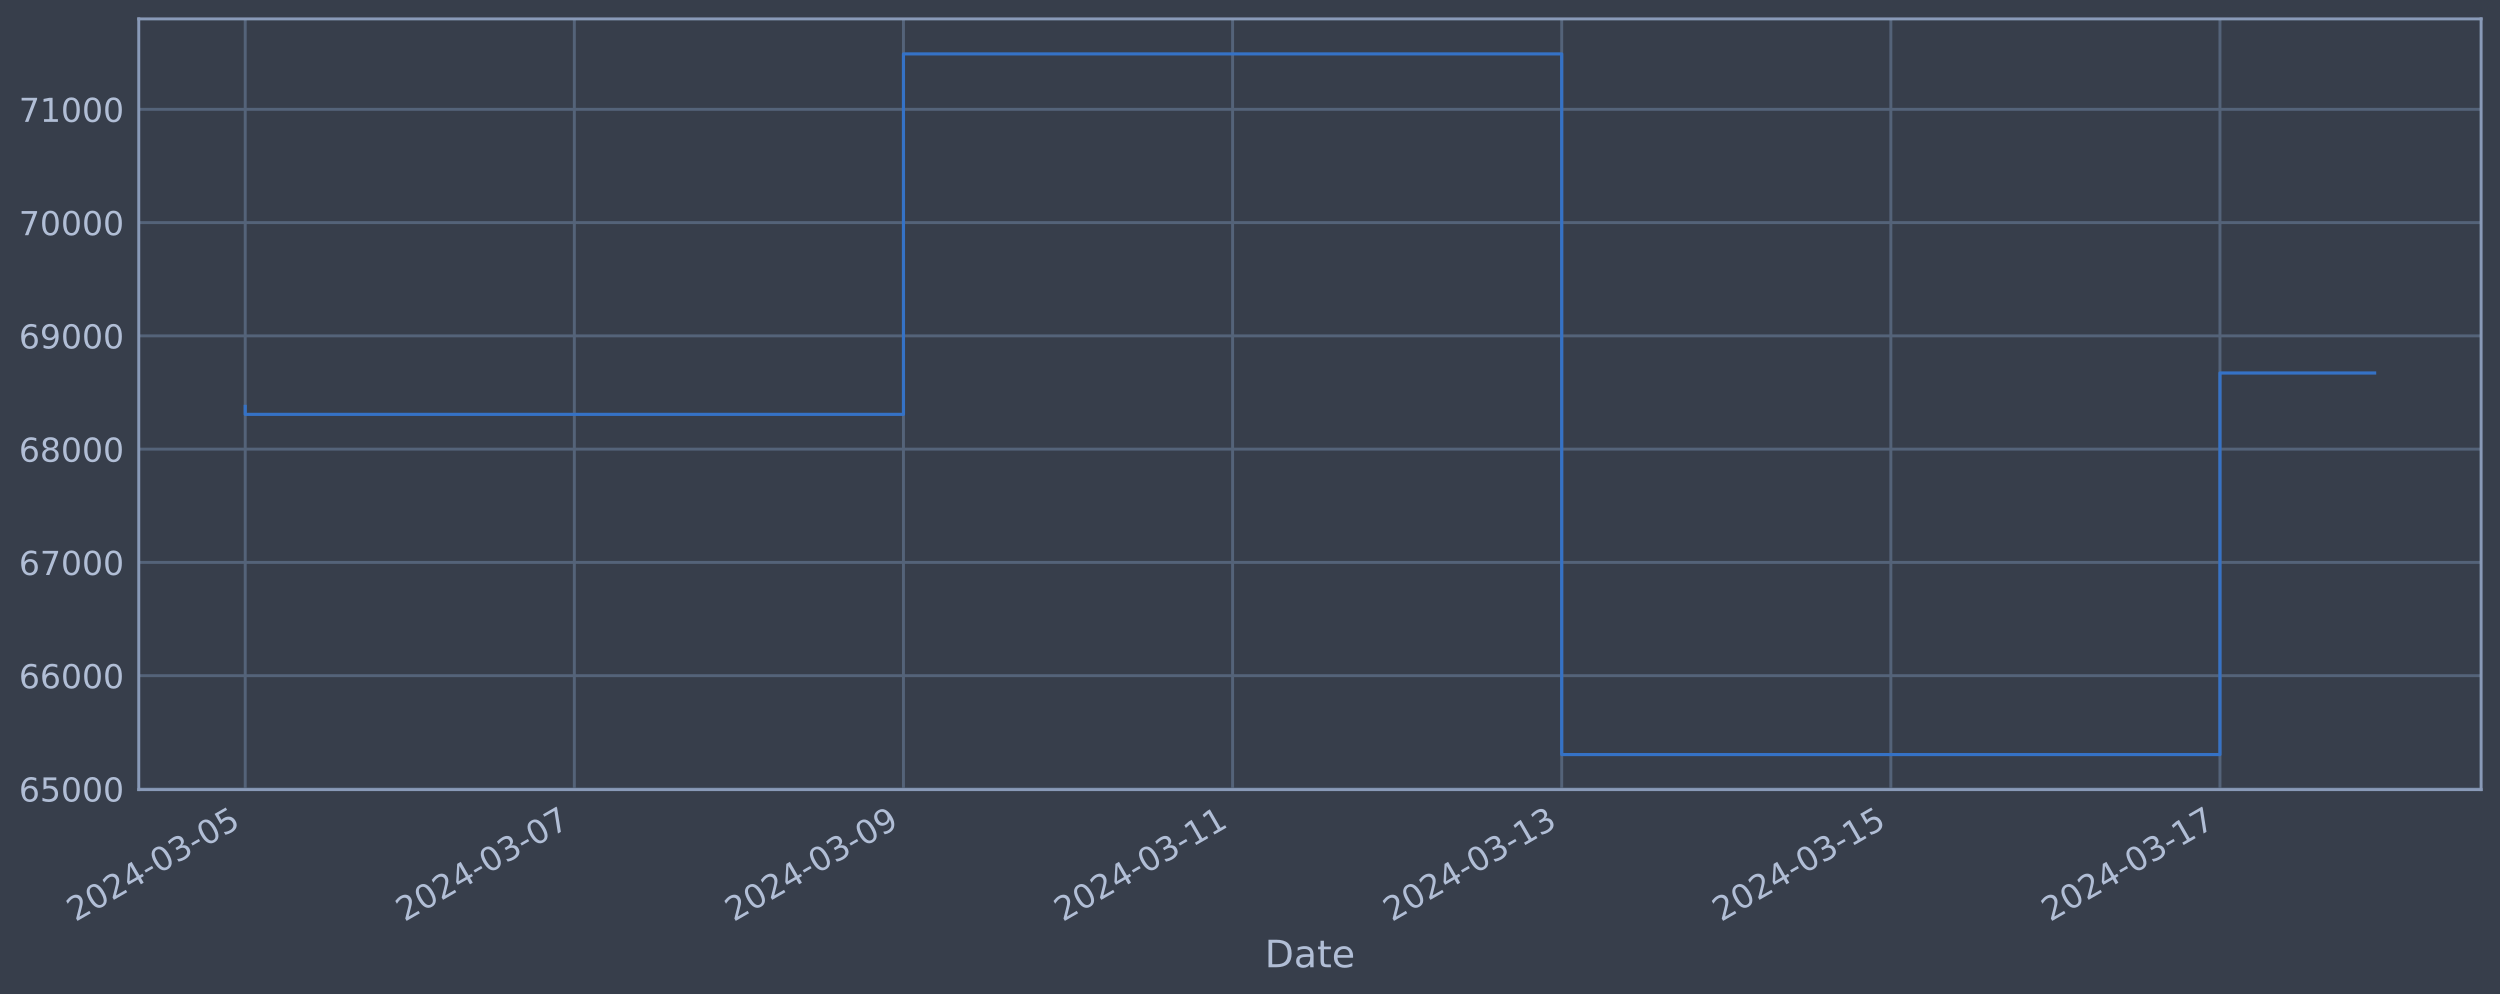
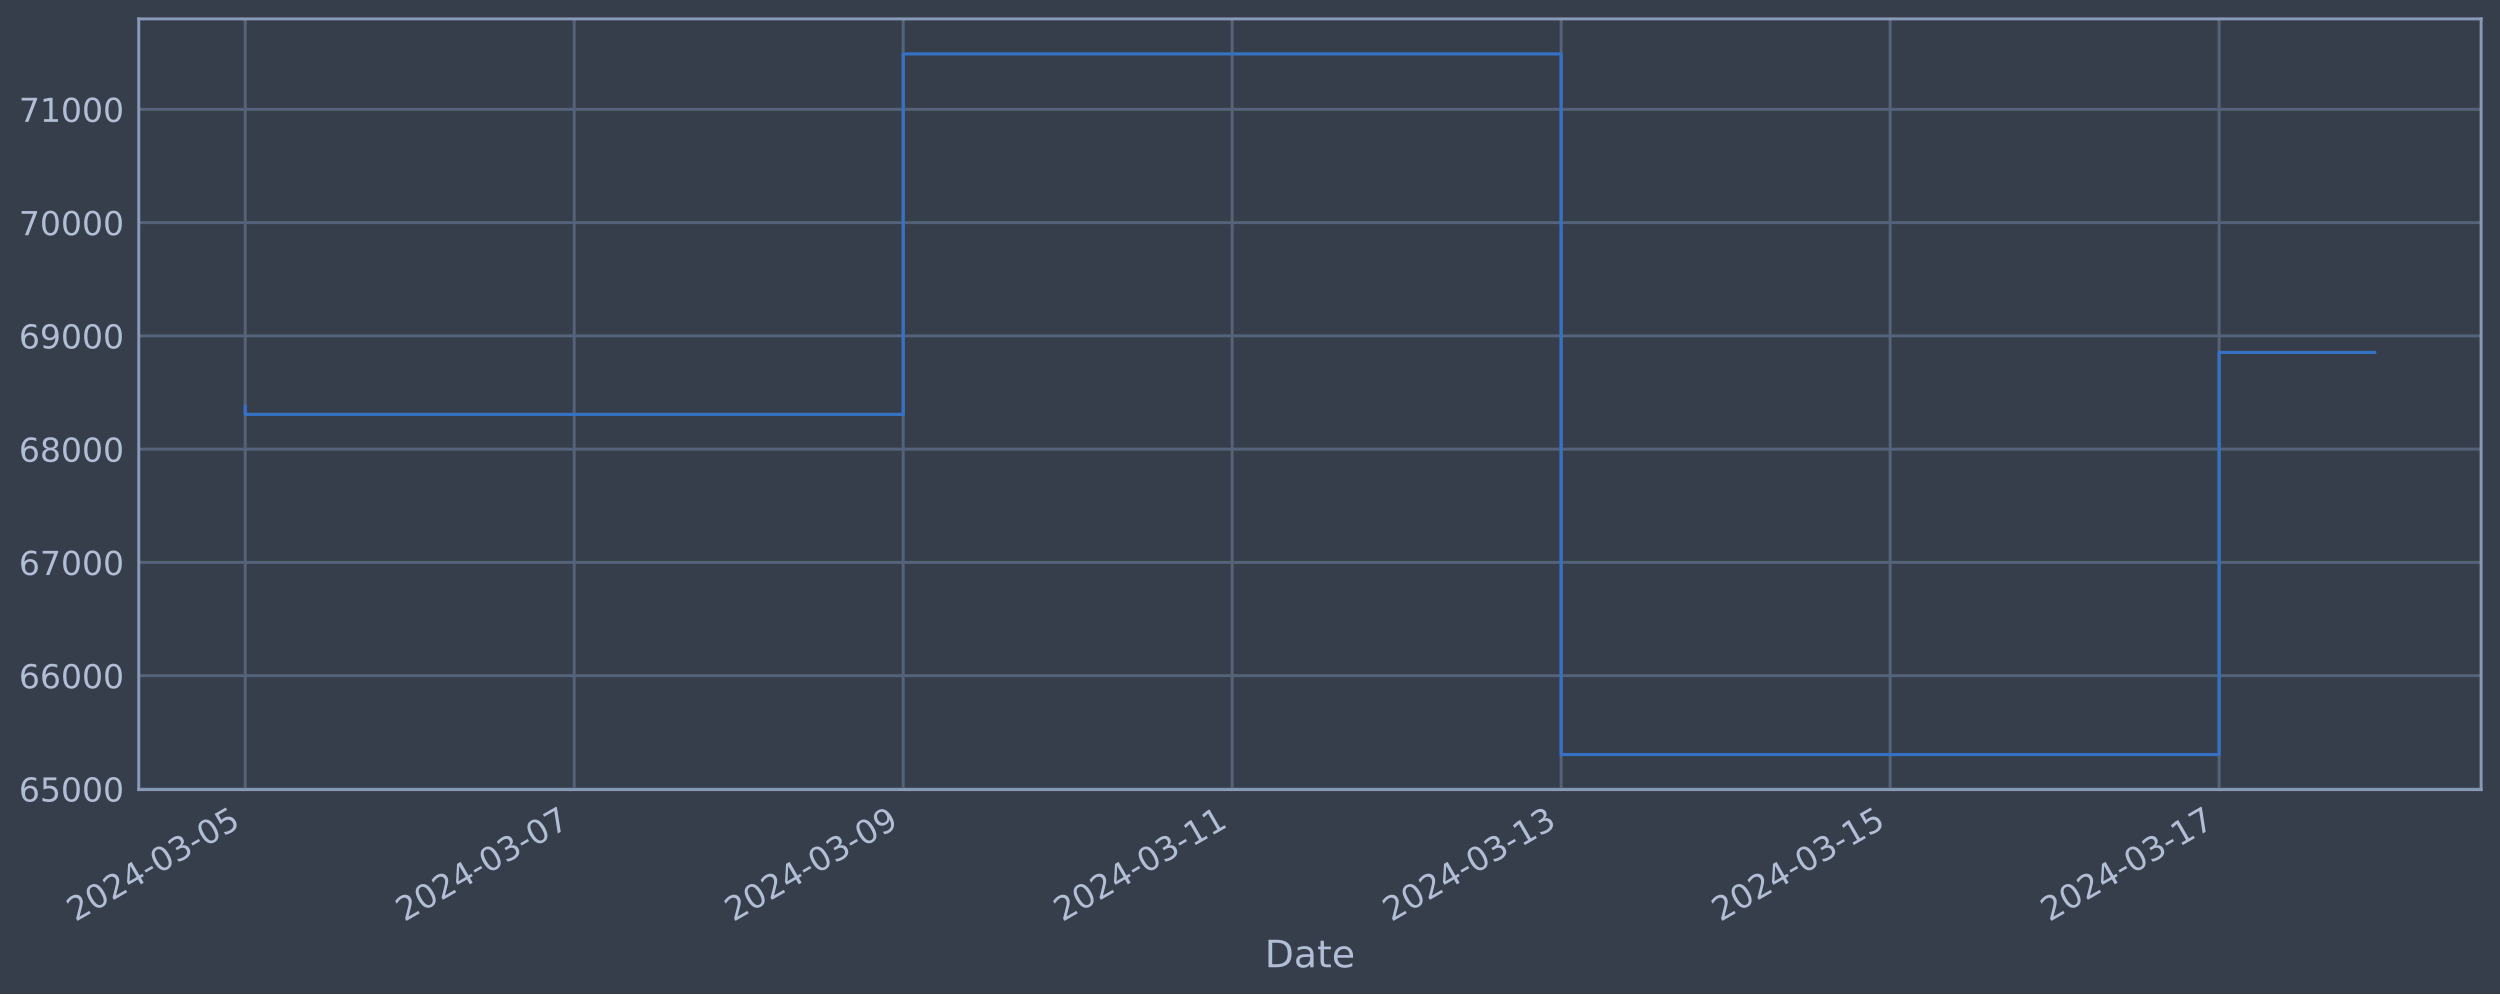
<svg xmlns="http://www.w3.org/2000/svg" xmlns:xlink="http://www.w3.org/1999/xlink" width="952.884pt" height="378.87pt" viewBox="0 0 952.884 378.87" version="1.1">
  <defs>
    <style type="text/css">*{stroke-linejoin: round; stroke-linecap: butt}</style>
  </defs>
  <g id="figure_1">
    <g id="patch_1">
      <path d="M 0 378.87  L 952.884 378.87  L 952.884 0  L 0 0  z " style="fill: #373e4b" />
    </g>
    <g id="axes_1">
      <g id="patch_2">
        <path d="M 52.884 300.96  L 945.684 300.96  L 945.684 7.2  L 52.884 7.2  z " style="fill: #373e4b" />
      </g>
      <g id="matplotlib.axis_1">
        <g id="xtick_1">
          <g id="line2d_1">
-             <path d="M 93.466 300.96  L 93.466 7.2  " clip-path="url(#pb86bc08963)" style="fill: none; stroke: #546379; stroke-width: 1.12; stroke-linecap: square" />
+             <path d="M 93.466 300.96  L 93.466 7.2  " clip-path="url(#p9bcbac9caf)" style="fill: none; stroke: #546379; stroke-width: 1.12; stroke-linecap: square" />
          </g>
          <g id="line2d_2" />
          <g id="text_1">
            <g style="fill: #b1bed6" transform="translate(28.74006 351.4642) rotate(-30) scale(0.126 -0.126)">
              <defs>
                <path id="DejaVuSans-32" d="M 1228 531  L 3431 531  L 3431 0  L 469 0  L 469 531  Q 828 903 1448 1529  Q 2069 2156 2228 2338  Q 2531 2678 2651 2914  Q 2772 3150 2772 3378  Q 2772 3750 2511 3984  Q 2250 4219 1831 4219  Q 1534 4219 1204 4116  Q 875 4013 500 3803  L 500 4441  Q 881 4594 1212 4672  Q 1544 4750 1819 4750  Q 2544 4750 2975 4387  Q 3406 4025 3406 3419  Q 3406 3131 3298 2873  Q 3191 2616 2906 2266  Q 2828 2175 2409 1742  Q 1991 1309 1228 531  z " transform="scale(0.015625)" />
                <path id="DejaVuSans-30" d="M 2034 4250  Q 1547 4250 1301 3770  Q 1056 3291 1056 2328  Q 1056 1369 1301 889  Q 1547 409 2034 409  Q 2525 409 2770 889  Q 3016 1369 3016 2328  Q 3016 3291 2770 3770  Q 2525 4250 2034 4250  z M 2034 4750  Q 2819 4750 3233 4129  Q 3647 3509 3647 2328  Q 3647 1150 3233 529  Q 2819 -91 2034 -91  Q 1250 -91 836 529  Q 422 1150 422 2328  Q 422 3509 836 4129  Q 1250 4750 2034 4750  z " transform="scale(0.015625)" />
                <path id="DejaVuSans-34" d="M 2419 4116  L 825 1625  L 2419 1625  L 2419 4116  z M 2253 4666  L 3047 4666  L 3047 1625  L 3713 1625  L 3713 1100  L 3047 1100  L 3047 0  L 2419 0  L 2419 1100  L 313 1100  L 313 1709  L 2253 4666  z " transform="scale(0.015625)" />
                <path id="DejaVuSans-2d" d="M 313 2009  L 1997 2009  L 1997 1497  L 313 1497  L 313 2009  z " transform="scale(0.015625)" />
                <path id="DejaVuSans-33" d="M 2597 2516  Q 3050 2419 3304 2112  Q 3559 1806 3559 1356  Q 3559 666 3084 287  Q 2609 -91 1734 -91  Q 1441 -91 1130 -33  Q 819 25 488 141  L 488 750  Q 750 597 1062 519  Q 1375 441 1716 441  Q 2309 441 2620 675  Q 2931 909 2931 1356  Q 2931 1769 2642 2001  Q 2353 2234 1838 2234  L 1294 2234  L 1294 2753  L 1863 2753  Q 2328 2753 2575 2939  Q 2822 3125 2822 3475  Q 2822 3834 2567 4026  Q 2313 4219 1838 4219  Q 1578 4219 1281 4162  Q 984 4106 628 3988  L 628 4550  Q 988 4650 1302 4700  Q 1616 4750 1894 4750  Q 2613 4750 3031 4423  Q 3450 4097 3450 3541  Q 3450 3153 3228 2886  Q 3006 2619 2597 2516  z " transform="scale(0.015625)" />
                <path id="DejaVuSans-35" d="M 691 4666  L 3169 4666  L 3169 4134  L 1269 4134  L 1269 2991  Q 1406 3038 1543 3061  Q 1681 3084 1819 3084  Q 2600 3084 3056 2656  Q 3513 2228 3513 1497  Q 3513 744 3044 326  Q 2575 -91 1722 -91  Q 1428 -91 1123 -41  Q 819 9 494 109  L 494 744  Q 775 591 1075 516  Q 1375 441 1709 441  Q 2250 441 2565 725  Q 2881 1009 2881 1497  Q 2881 1984 2565 2268  Q 2250 2553 1709 2553  Q 1456 2553 1204 2497  Q 953 2441 691 2322  L 691 4666  z " transform="scale(0.015625)" />
              </defs>
              <use xlink:href="#DejaVuSans-32" />
              <use xlink:href="#DejaVuSans-30" x="63.623" />
              <use xlink:href="#DejaVuSans-32" x="127.246" />
              <use xlink:href="#DejaVuSans-34" x="190.869" />
              <use xlink:href="#DejaVuSans-2d" x="254.492" />
              <use xlink:href="#DejaVuSans-30" x="290.576" />
              <use xlink:href="#DejaVuSans-33" x="354.199" />
              <use xlink:href="#DejaVuSans-2d" x="417.822" />
              <use xlink:href="#DejaVuSans-30" x="453.906" />
              <use xlink:href="#DejaVuSans-35" x="517.529" />
            </g>
          </g>
        </g>
        <g id="xtick_2">
          <g id="line2d_3">
-             <path d="M 218.912 300.96  L 218.912 7.2  " clip-path="url(#pb86bc08963)" style="fill: none; stroke: #546379; stroke-width: 1.12; stroke-linecap: square" />
+             <path d="M 218.86 300.96  L 218.86 7.2  " clip-path="url(#p9bcbac9caf)" style="fill: none; stroke: #546379; stroke-width: 1.12; stroke-linecap: square" />
          </g>
          <g id="line2d_4" />
          <g id="text_2">
-             <g style="fill: #b1bed6" transform="translate(154.1862 351.4642) rotate(-30) scale(0.126 -0.126)">
+             <g style="fill: #b1bed6" transform="translate(154.134 351.4642) rotate(-30) scale(0.126 -0.126)">
              <defs>
                <path id="DejaVuSans-37" d="M 525 4666  L 3525 4666  L 3525 4397  L 1831 0  L 1172 0  L 2766 4134  L 525 4134  L 525 4666  z " transform="scale(0.015625)" />
              </defs>
              <use xlink:href="#DejaVuSans-32" />
              <use xlink:href="#DejaVuSans-30" x="63.623" />
              <use xlink:href="#DejaVuSans-32" x="127.246" />
              <use xlink:href="#DejaVuSans-34" x="190.869" />
              <use xlink:href="#DejaVuSans-2d" x="254.492" />
              <use xlink:href="#DejaVuSans-30" x="290.576" />
              <use xlink:href="#DejaVuSans-33" x="354.199" />
              <use xlink:href="#DejaVuSans-2d" x="417.822" />
              <use xlink:href="#DejaVuSans-30" x="453.906" />
              <use xlink:href="#DejaVuSans-37" x="517.529" />
            </g>
          </g>
        </g>
        <g id="xtick_3">
          <g id="line2d_5">
-             <path d="M 344.358 300.96  L 344.358 7.2  " clip-path="url(#pb86bc08963)" style="fill: none; stroke: #546379; stroke-width: 1.12; stroke-linecap: square" />
+             <path d="M 344.253 300.96  L 344.253 7.2  " clip-path="url(#p9bcbac9caf)" style="fill: none; stroke: #546379; stroke-width: 1.12; stroke-linecap: square" />
          </g>
          <g id="line2d_6" />
          <g id="text_3">
-             <g style="fill: #b1bed6" transform="translate(279.6323 351.4642) rotate(-30) scale(0.126 -0.126)">
+             <g style="fill: #b1bed6" transform="translate(279.528 351.4642) rotate(-30) scale(0.126 -0.126)">
              <defs>
                <path id="DejaVuSans-39" d="M 703 97  L 703 672  Q 941 559 1184 500  Q 1428 441 1663 441  Q 2288 441 2617 861  Q 2947 1281 2994 2138  Q 2813 1869 2534 1725  Q 2256 1581 1919 1581  Q 1219 1581 811 2004  Q 403 2428 403 3163  Q 403 3881 828 4315  Q 1253 4750 1959 4750  Q 2769 4750 3195 4129  Q 3622 3509 3622 2328  Q 3622 1225 3098 567  Q 2575 -91 1691 -91  Q 1453 -91 1209 -44  Q 966 3 703 97  z M 1959 2075  Q 2384 2075 2632 2365  Q 2881 2656 2881 3163  Q 2881 3666 2632 3958  Q 2384 4250 1959 4250  Q 1534 4250 1286 3958  Q 1038 3666 1038 3163  Q 1038 2656 1286 2365  Q 1534 2075 1959 2075  z " transform="scale(0.015625)" />
              </defs>
              <use xlink:href="#DejaVuSans-32" />
              <use xlink:href="#DejaVuSans-30" x="63.623" />
              <use xlink:href="#DejaVuSans-32" x="127.246" />
              <use xlink:href="#DejaVuSans-34" x="190.869" />
              <use xlink:href="#DejaVuSans-2d" x="254.492" />
              <use xlink:href="#DejaVuSans-30" x="290.576" />
              <use xlink:href="#DejaVuSans-33" x="354.199" />
              <use xlink:href="#DejaVuSans-2d" x="417.822" />
              <use xlink:href="#DejaVuSans-30" x="453.906" />
              <use xlink:href="#DejaVuSans-39" x="517.529" />
            </g>
          </g>
        </g>
        <g id="xtick_4">
          <g id="line2d_7">
-             <path d="M 469.804 300.96  L 469.804 7.2  " clip-path="url(#pb86bc08963)" style="fill: none; stroke: #546379; stroke-width: 1.12; stroke-linecap: square" />
+             <path d="M 469.647 300.96  L 469.647 7.2  " clip-path="url(#p9bcbac9caf)" style="fill: none; stroke: #546379; stroke-width: 1.12; stroke-linecap: square" />
          </g>
          <g id="line2d_8" />
          <g id="text_4">
-             <g style="fill: #b1bed6" transform="translate(405.0784 351.4642) rotate(-30) scale(0.126 -0.126)">
+             <g style="fill: #b1bed6" transform="translate(404.9219 351.4642) rotate(-30) scale(0.126 -0.126)">
              <defs>
                <path id="DejaVuSans-31" d="M 794 531  L 1825 531  L 1825 4091  L 703 3866  L 703 4441  L 1819 4666  L 2450 4666  L 2450 531  L 3481 531  L 3481 0  L 794 0  L 794 531  z " transform="scale(0.015625)" />
              </defs>
              <use xlink:href="#DejaVuSans-32" />
              <use xlink:href="#DejaVuSans-30" x="63.623" />
              <use xlink:href="#DejaVuSans-32" x="127.246" />
              <use xlink:href="#DejaVuSans-34" x="190.869" />
              <use xlink:href="#DejaVuSans-2d" x="254.492" />
              <use xlink:href="#DejaVuSans-30" x="290.576" />
              <use xlink:href="#DejaVuSans-33" x="354.199" />
              <use xlink:href="#DejaVuSans-2d" x="417.822" />
              <use xlink:href="#DejaVuSans-31" x="453.906" />
              <use xlink:href="#DejaVuSans-31" x="517.529" />
            </g>
          </g>
        </g>
        <g id="xtick_5">
          <g id="line2d_9">
-             <path d="M 595.25 300.96  L 595.25 7.2  " clip-path="url(#pb86bc08963)" style="fill: none; stroke: #546379; stroke-width: 1.12; stroke-linecap: square" />
+             <path d="M 595.041 300.96  L 595.041 7.2  " clip-path="url(#p9bcbac9caf)" style="fill: none; stroke: #546379; stroke-width: 1.12; stroke-linecap: square" />
          </g>
          <g id="line2d_10" />
          <g id="text_5">
-             <g style="fill: #b1bed6" transform="translate(530.5245 351.4642) rotate(-30) scale(0.126 -0.126)">
+             <g style="fill: #b1bed6" transform="translate(530.3159 351.4642) rotate(-30) scale(0.126 -0.126)">
              <use xlink:href="#DejaVuSans-32" />
              <use xlink:href="#DejaVuSans-30" x="63.623" />
              <use xlink:href="#DejaVuSans-32" x="127.246" />
              <use xlink:href="#DejaVuSans-34" x="190.869" />
              <use xlink:href="#DejaVuSans-2d" x="254.492" />
              <use xlink:href="#DejaVuSans-30" x="290.576" />
              <use xlink:href="#DejaVuSans-33" x="354.199" />
              <use xlink:href="#DejaVuSans-2d" x="417.822" />
              <use xlink:href="#DejaVuSans-31" x="453.906" />
              <use xlink:href="#DejaVuSans-33" x="517.529" />
            </g>
          </g>
        </g>
        <g id="xtick_6">
          <g id="line2d_11">
-             <path d="M 720.696 300.96  L 720.696 7.2  " clip-path="url(#pb86bc08963)" style="fill: none; stroke: #546379; stroke-width: 1.12; stroke-linecap: square" />
+             <path d="M 720.435 300.96  L 720.435 7.2  " clip-path="url(#p9bcbac9caf)" style="fill: none; stroke: #546379; stroke-width: 1.12; stroke-linecap: square" />
          </g>
          <g id="line2d_12" />
          <g id="text_6">
-             <g style="fill: #b1bed6" transform="translate(655.9706 351.4642) rotate(-30) scale(0.126 -0.126)">
+             <g style="fill: #b1bed6" transform="translate(655.7099 351.4642) rotate(-30) scale(0.126 -0.126)">
              <use xlink:href="#DejaVuSans-32" />
              <use xlink:href="#DejaVuSans-30" x="63.623" />
              <use xlink:href="#DejaVuSans-32" x="127.246" />
              <use xlink:href="#DejaVuSans-34" x="190.869" />
              <use xlink:href="#DejaVuSans-2d" x="254.492" />
              <use xlink:href="#DejaVuSans-30" x="290.576" />
              <use xlink:href="#DejaVuSans-33" x="354.199" />
              <use xlink:href="#DejaVuSans-2d" x="417.822" />
              <use xlink:href="#DejaVuSans-31" x="453.906" />
              <use xlink:href="#DejaVuSans-35" x="517.529" />
            </g>
          </g>
        </g>
        <g id="xtick_7">
          <g id="line2d_13">
-             <path d="M 846.142 300.96  L 846.142 7.2  " clip-path="url(#pb86bc08963)" style="fill: none; stroke: #546379; stroke-width: 1.12; stroke-linecap: square" />
+             <path d="M 845.829 300.96  L 845.829 7.2  " clip-path="url(#p9bcbac9caf)" style="fill: none; stroke: #546379; stroke-width: 1.12; stroke-linecap: square" />
          </g>
          <g id="line2d_14" />
          <g id="text_7">
-             <g style="fill: #b1bed6" transform="translate(781.4167 351.4642) rotate(-30) scale(0.126 -0.126)">
+             <g style="fill: #b1bed6" transform="translate(781.1038 351.4642) rotate(-30) scale(0.126 -0.126)">
              <use xlink:href="#DejaVuSans-32" />
              <use xlink:href="#DejaVuSans-30" x="63.623" />
              <use xlink:href="#DejaVuSans-32" x="127.246" />
              <use xlink:href="#DejaVuSans-34" x="190.869" />
              <use xlink:href="#DejaVuSans-2d" x="254.492" />
              <use xlink:href="#DejaVuSans-30" x="290.576" />
              <use xlink:href="#DejaVuSans-33" x="354.199" />
              <use xlink:href="#DejaVuSans-2d" x="417.822" />
              <use xlink:href="#DejaVuSans-31" x="453.906" />
              <use xlink:href="#DejaVuSans-37" x="517.529" />
            </g>
          </g>
        </g>
        <g id="text_8">
          <g style="fill: #b1bed6" transform="translate(482.0746 368.6753) scale(0.144 -0.144)">
            <defs>
              <path id="DejaVuSans-44" d="M 1259 4147  L 1259 519  L 2022 519  Q 2988 519 3436 956  Q 3884 1394 3884 2338  Q 3884 3275 3436 3711  Q 2988 4147 2022 4147  L 1259 4147  z M 628 4666  L 1925 4666  Q 3281 4666 3915 4102  Q 4550 3538 4550 2338  Q 4550 1131 3912 565  Q 3275 0 1925 0  L 628 0  L 628 4666  z " transform="scale(0.015625)" />
              <path id="DejaVuSans-61" d="M 2194 1759  Q 1497 1759 1228 1600  Q 959 1441 959 1056  Q 959 750 1161 570  Q 1363 391 1709 391  Q 2188 391 2477 730  Q 2766 1069 2766 1631  L 2766 1759  L 2194 1759  z M 3341 1997  L 3341 0  L 2766 0  L 2766 531  Q 2569 213 2275 61  Q 1981 -91 1556 -91  Q 1019 -91 701 211  Q 384 513 384 1019  Q 384 1609 779 1909  Q 1175 2209 1959 2209  L 2766 2209  L 2766 2266  Q 2766 2663 2505 2880  Q 2244 3097 1772 3097  Q 1472 3097 1187 3025  Q 903 2953 641 2809  L 641 3341  Q 956 3463 1253 3523  Q 1550 3584 1831 3584  Q 2591 3584 2966 3190  Q 3341 2797 3341 1997  z " transform="scale(0.015625)" />
              <path id="DejaVuSans-74" d="M 1172 4494  L 1172 3500  L 2356 3500  L 2356 3053  L 1172 3053  L 1172 1153  Q 1172 725 1289 603  Q 1406 481 1766 481  L 2356 481  L 2356 0  L 1766 0  Q 1100 0 847 248  Q 594 497 594 1153  L 594 3053  L 172 3053  L 172 3500  L 594 3500  L 594 4494  L 1172 4494  z " transform="scale(0.015625)" />
              <path id="DejaVuSans-65" d="M 3597 1894  L 3597 1613  L 953 1613  Q 991 1019 1311 708  Q 1631 397 2203 397  Q 2534 397 2845 478  Q 3156 559 3463 722  L 3463 178  Q 3153 47 2828 -22  Q 2503 -91 2169 -91  Q 1331 -91 842 396  Q 353 884 353 1716  Q 353 2575 817 3079  Q 1281 3584 2069 3584  Q 2775 3584 3186 3129  Q 3597 2675 3597 1894  z M 3022 2063  Q 3016 2534 2758 2815  Q 2500 3097 2075 3097  Q 1594 3097 1305 2825  Q 1016 2553 972 2059  L 3022 2063  z " transform="scale(0.015625)" />
            </defs>
            <use xlink:href="#DejaVuSans-44" />
            <use xlink:href="#DejaVuSans-61" x="77.002" />
            <use xlink:href="#DejaVuSans-74" x="138.281" />
            <use xlink:href="#DejaVuSans-65" x="177.49" />
          </g>
        </g>
      </g>
      <g id="matplotlib.axis_2">
        <g id="ytick_1">
          <g id="line2d_15">
-             <path d="M 52.884 300.718  L 945.684 300.718  " clip-path="url(#pb86bc08963)" style="fill: none; stroke: #546379; stroke-width: 1.12; stroke-linecap: square" />
+             <path d="M 52.884 300.718  L 945.684 300.718  " clip-path="url(#p9bcbac9caf)" style="fill: none; stroke: #546379; stroke-width: 1.12; stroke-linecap: square" />
          </g>
          <g id="line2d_16" />
          <g id="text_9">
            <g style="fill: #b1bed6" transform="translate(7.2 305.5049) scale(0.126 -0.126)">
              <defs>
                <path id="DejaVuSans-36" d="M 2113 2584  Q 1688 2584 1439 2293  Q 1191 2003 1191 1497  Q 1191 994 1439 701  Q 1688 409 2113 409  Q 2538 409 2786 701  Q 3034 994 3034 1497  Q 3034 2003 2786 2293  Q 2538 2584 2113 2584  z M 3366 4563  L 3366 3988  Q 3128 4100 2886 4159  Q 2644 4219 2406 4219  Q 1781 4219 1451 3797  Q 1122 3375 1075 2522  Q 1259 2794 1537 2939  Q 1816 3084 2150 3084  Q 2853 3084 3261 2657  Q 3669 2231 3669 1497  Q 3669 778 3244 343  Q 2819 -91 2113 -91  Q 1303 -91 875 529  Q 447 1150 447 2328  Q 447 3434 972 4092  Q 1497 4750 2381 4750  Q 2619 4750 2861 4703  Q 3103 4656 3366 4563  z " transform="scale(0.015625)" />
              </defs>
              <use xlink:href="#DejaVuSans-36" />
              <use xlink:href="#DejaVuSans-35" x="63.623" />
              <use xlink:href="#DejaVuSans-30" x="127.246" />
              <use xlink:href="#DejaVuSans-30" x="190.869" />
              <use xlink:href="#DejaVuSans-30" x="254.492" />
            </g>
          </g>
        </g>
        <g id="ytick_2">
          <g id="line2d_17">
-             <path d="M 52.884 257.544  L 945.684 257.544  " clip-path="url(#pb86bc08963)" style="fill: none; stroke: #546379; stroke-width: 1.12; stroke-linecap: square" />
+             <path d="M 52.884 257.544  L 945.684 257.544  " clip-path="url(#p9bcbac9caf)" style="fill: none; stroke: #546379; stroke-width: 1.12; stroke-linecap: square" />
          </g>
          <g id="line2d_18" />
          <g id="text_10">
            <g style="fill: #b1bed6" transform="translate(7.2 262.331) scale(0.126 -0.126)">
              <use xlink:href="#DejaVuSans-36" />
              <use xlink:href="#DejaVuSans-36" x="63.623" />
              <use xlink:href="#DejaVuSans-30" x="127.246" />
              <use xlink:href="#DejaVuSans-30" x="190.869" />
              <use xlink:href="#DejaVuSans-30" x="254.492" />
            </g>
          </g>
        </g>
        <g id="ytick_3">
          <g id="line2d_19">
-             <path d="M 52.884 214.37  L 945.684 214.37  " clip-path="url(#pb86bc08963)" style="fill: none; stroke: #546379; stroke-width: 1.12; stroke-linecap: square" />
+             <path d="M 52.884 214.37  L 945.684 214.37  " clip-path="url(#p9bcbac9caf)" style="fill: none; stroke: #546379; stroke-width: 1.12; stroke-linecap: square" />
          </g>
          <g id="line2d_20" />
          <g id="text_11">
            <g style="fill: #b1bed6" transform="translate(7.2 219.157) scale(0.126 -0.126)">
              <use xlink:href="#DejaVuSans-36" />
              <use xlink:href="#DejaVuSans-37" x="63.623" />
              <use xlink:href="#DejaVuSans-30" x="127.246" />
              <use xlink:href="#DejaVuSans-30" x="190.869" />
              <use xlink:href="#DejaVuSans-30" x="254.492" />
            </g>
          </g>
        </g>
        <g id="ytick_4">
          <g id="line2d_21">
-             <path d="M 52.884 171.196  L 945.684 171.196  " clip-path="url(#pb86bc08963)" style="fill: none; stroke: #546379; stroke-width: 1.12; stroke-linecap: square" />
+             <path d="M 52.884 171.196  L 945.684 171.196  " clip-path="url(#p9bcbac9caf)" style="fill: none; stroke: #546379; stroke-width: 1.12; stroke-linecap: square" />
          </g>
          <g id="line2d_22" />
          <g id="text_12">
            <g style="fill: #b1bed6" transform="translate(7.2 175.9831) scale(0.126 -0.126)">
              <defs>
                <path id="DejaVuSans-38" d="M 2034 2216  Q 1584 2216 1326 1975  Q 1069 1734 1069 1313  Q 1069 891 1326 650  Q 1584 409 2034 409  Q 2484 409 2743 651  Q 3003 894 3003 1313  Q 3003 1734 2745 1975  Q 2488 2216 2034 2216  z M 1403 2484  Q 997 2584 770 2862  Q 544 3141 544 3541  Q 544 4100 942 4425  Q 1341 4750 2034 4750  Q 2731 4750 3128 4425  Q 3525 4100 3525 3541  Q 3525 3141 3298 2862  Q 3072 2584 2669 2484  Q 3125 2378 3379 2068  Q 3634 1759 3634 1313  Q 3634 634 3220 271  Q 2806 -91 2034 -91  Q 1263 -91 848 271  Q 434 634 434 1313  Q 434 1759 690 2068  Q 947 2378 1403 2484  z M 1172 3481  Q 1172 3119 1398 2916  Q 1625 2713 2034 2713  Q 2441 2713 2670 2916  Q 2900 3119 2900 3481  Q 2900 3844 2670 4047  Q 2441 4250 2034 4250  Q 1625 4250 1398 4047  Q 1172 3844 1172 3481  z " transform="scale(0.015625)" />
              </defs>
              <use xlink:href="#DejaVuSans-36" />
              <use xlink:href="#DejaVuSans-38" x="63.623" />
              <use xlink:href="#DejaVuSans-30" x="127.246" />
              <use xlink:href="#DejaVuSans-30" x="190.869" />
              <use xlink:href="#DejaVuSans-30" x="254.492" />
            </g>
          </g>
        </g>
        <g id="ytick_5">
          <g id="line2d_23">
-             <path d="M 52.884 128.022  L 945.684 128.022  " clip-path="url(#pb86bc08963)" style="fill: none; stroke: #546379; stroke-width: 1.12; stroke-linecap: square" />
+             <path d="M 52.884 128.022  L 945.684 128.022  " clip-path="url(#p9bcbac9caf)" style="fill: none; stroke: #546379; stroke-width: 1.12; stroke-linecap: square" />
          </g>
          <g id="line2d_24" />
          <g id="text_13">
            <g style="fill: #b1bed6" transform="translate(7.2 132.8092) scale(0.126 -0.126)">
              <use xlink:href="#DejaVuSans-36" />
              <use xlink:href="#DejaVuSans-39" x="63.623" />
              <use xlink:href="#DejaVuSans-30" x="127.246" />
              <use xlink:href="#DejaVuSans-30" x="190.869" />
              <use xlink:href="#DejaVuSans-30" x="254.492" />
            </g>
          </g>
        </g>
        <g id="ytick_6">
          <g id="line2d_25">
-             <path d="M 52.884 84.848  L 945.684 84.848  " clip-path="url(#pb86bc08963)" style="fill: none; stroke: #546379; stroke-width: 1.12; stroke-linecap: square" />
+             <path d="M 52.884 84.848  L 945.684 84.848  " clip-path="url(#p9bcbac9caf)" style="fill: none; stroke: #546379; stroke-width: 1.12; stroke-linecap: square" />
          </g>
          <g id="line2d_26" />
          <g id="text_14">
            <g style="fill: #b1bed6" transform="translate(7.2 89.63523) scale(0.126 -0.126)">
              <use xlink:href="#DejaVuSans-37" />
              <use xlink:href="#DejaVuSans-30" x="63.623" />
              <use xlink:href="#DejaVuSans-30" x="127.246" />
              <use xlink:href="#DejaVuSans-30" x="190.869" />
              <use xlink:href="#DejaVuSans-30" x="254.492" />
            </g>
          </g>
        </g>
        <g id="ytick_7">
          <g id="line2d_27">
-             <path d="M 52.884 41.674  L 945.684 41.674  " clip-path="url(#pb86bc08963)" style="fill: none; stroke: #546379; stroke-width: 1.12; stroke-linecap: square" />
+             <path d="M 52.884 41.674  L 945.684 41.674  " clip-path="url(#p9bcbac9caf)" style="fill: none; stroke: #546379; stroke-width: 1.12; stroke-linecap: square" />
          </g>
          <g id="line2d_28" />
          <g id="text_15">
            <g style="fill: #b1bed6" transform="translate(7.2 46.4613) scale(0.126 -0.126)">
              <use xlink:href="#DejaVuSans-37" />
              <use xlink:href="#DejaVuSans-31" x="63.623" />
              <use xlink:href="#DejaVuSans-30" x="127.246" />
              <use xlink:href="#DejaVuSans-30" x="190.869" />
              <use xlink:href="#DejaVuSans-30" x="254.492" />
            </g>
          </g>
        </g>
      </g>
      <g id="line2d_29">
-         <path d="M 93.466 154.891  L 93.466 157.946  L 344.358 157.946  L 344.358 20.553  L 595.25 20.553  L 595.25 287.607  L 846.142 287.607  L 846.142 142.171  L 905.102 142.171  " clip-path="url(#pb86bc08963)" style="fill: none; stroke: #3572c6; stroke-width: 1.2; stroke-linecap: square" />
+         <path d="M 93.466 154.891  L 93.466 157.946  L 344.253 157.946  L 344.253 20.553  L 595.041 20.553  L 595.041 287.607  L 845.829 287.607  L 845.829 134.335  L 905.102 134.335  " clip-path="url(#p9bcbac9caf)" style="fill: none; stroke: #3572c6; stroke-width: 1.2; stroke-linecap: square" />
      </g>
      <g id="patch_3">
        <path d="M 52.884 300.96  L 52.884 7.2  " style="fill: none; stroke: #899ab8; stroke-width: 1.12; stroke-linejoin: miter; stroke-linecap: square" />
      </g>
      <g id="patch_4">
        <path d="M 945.684 300.96  L 945.684 7.2  " style="fill: none; stroke: #899ab8; stroke-width: 1.12; stroke-linejoin: miter; stroke-linecap: square" />
      </g>
      <g id="patch_5">
        <path d="M 52.884 300.96  L 945.684 300.96  " style="fill: none; stroke: #899ab8; stroke-width: 1.12; stroke-linejoin: miter; stroke-linecap: square" />
      </g>
      <g id="patch_6">
        <path d="M 52.884 7.2  L 945.684 7.2  " style="fill: none; stroke: #899ab8; stroke-width: 1.12; stroke-linejoin: miter; stroke-linecap: square" />
      </g>
    </g>
  </g>
  <defs>
-     <clipPath id="pb86bc08963">
+     <clipPath id="p9bcbac9caf">
      <rect x="52.884" y="7.2" width="892.8" height="293.76" />
    </clipPath>
  </defs>
</svg>
